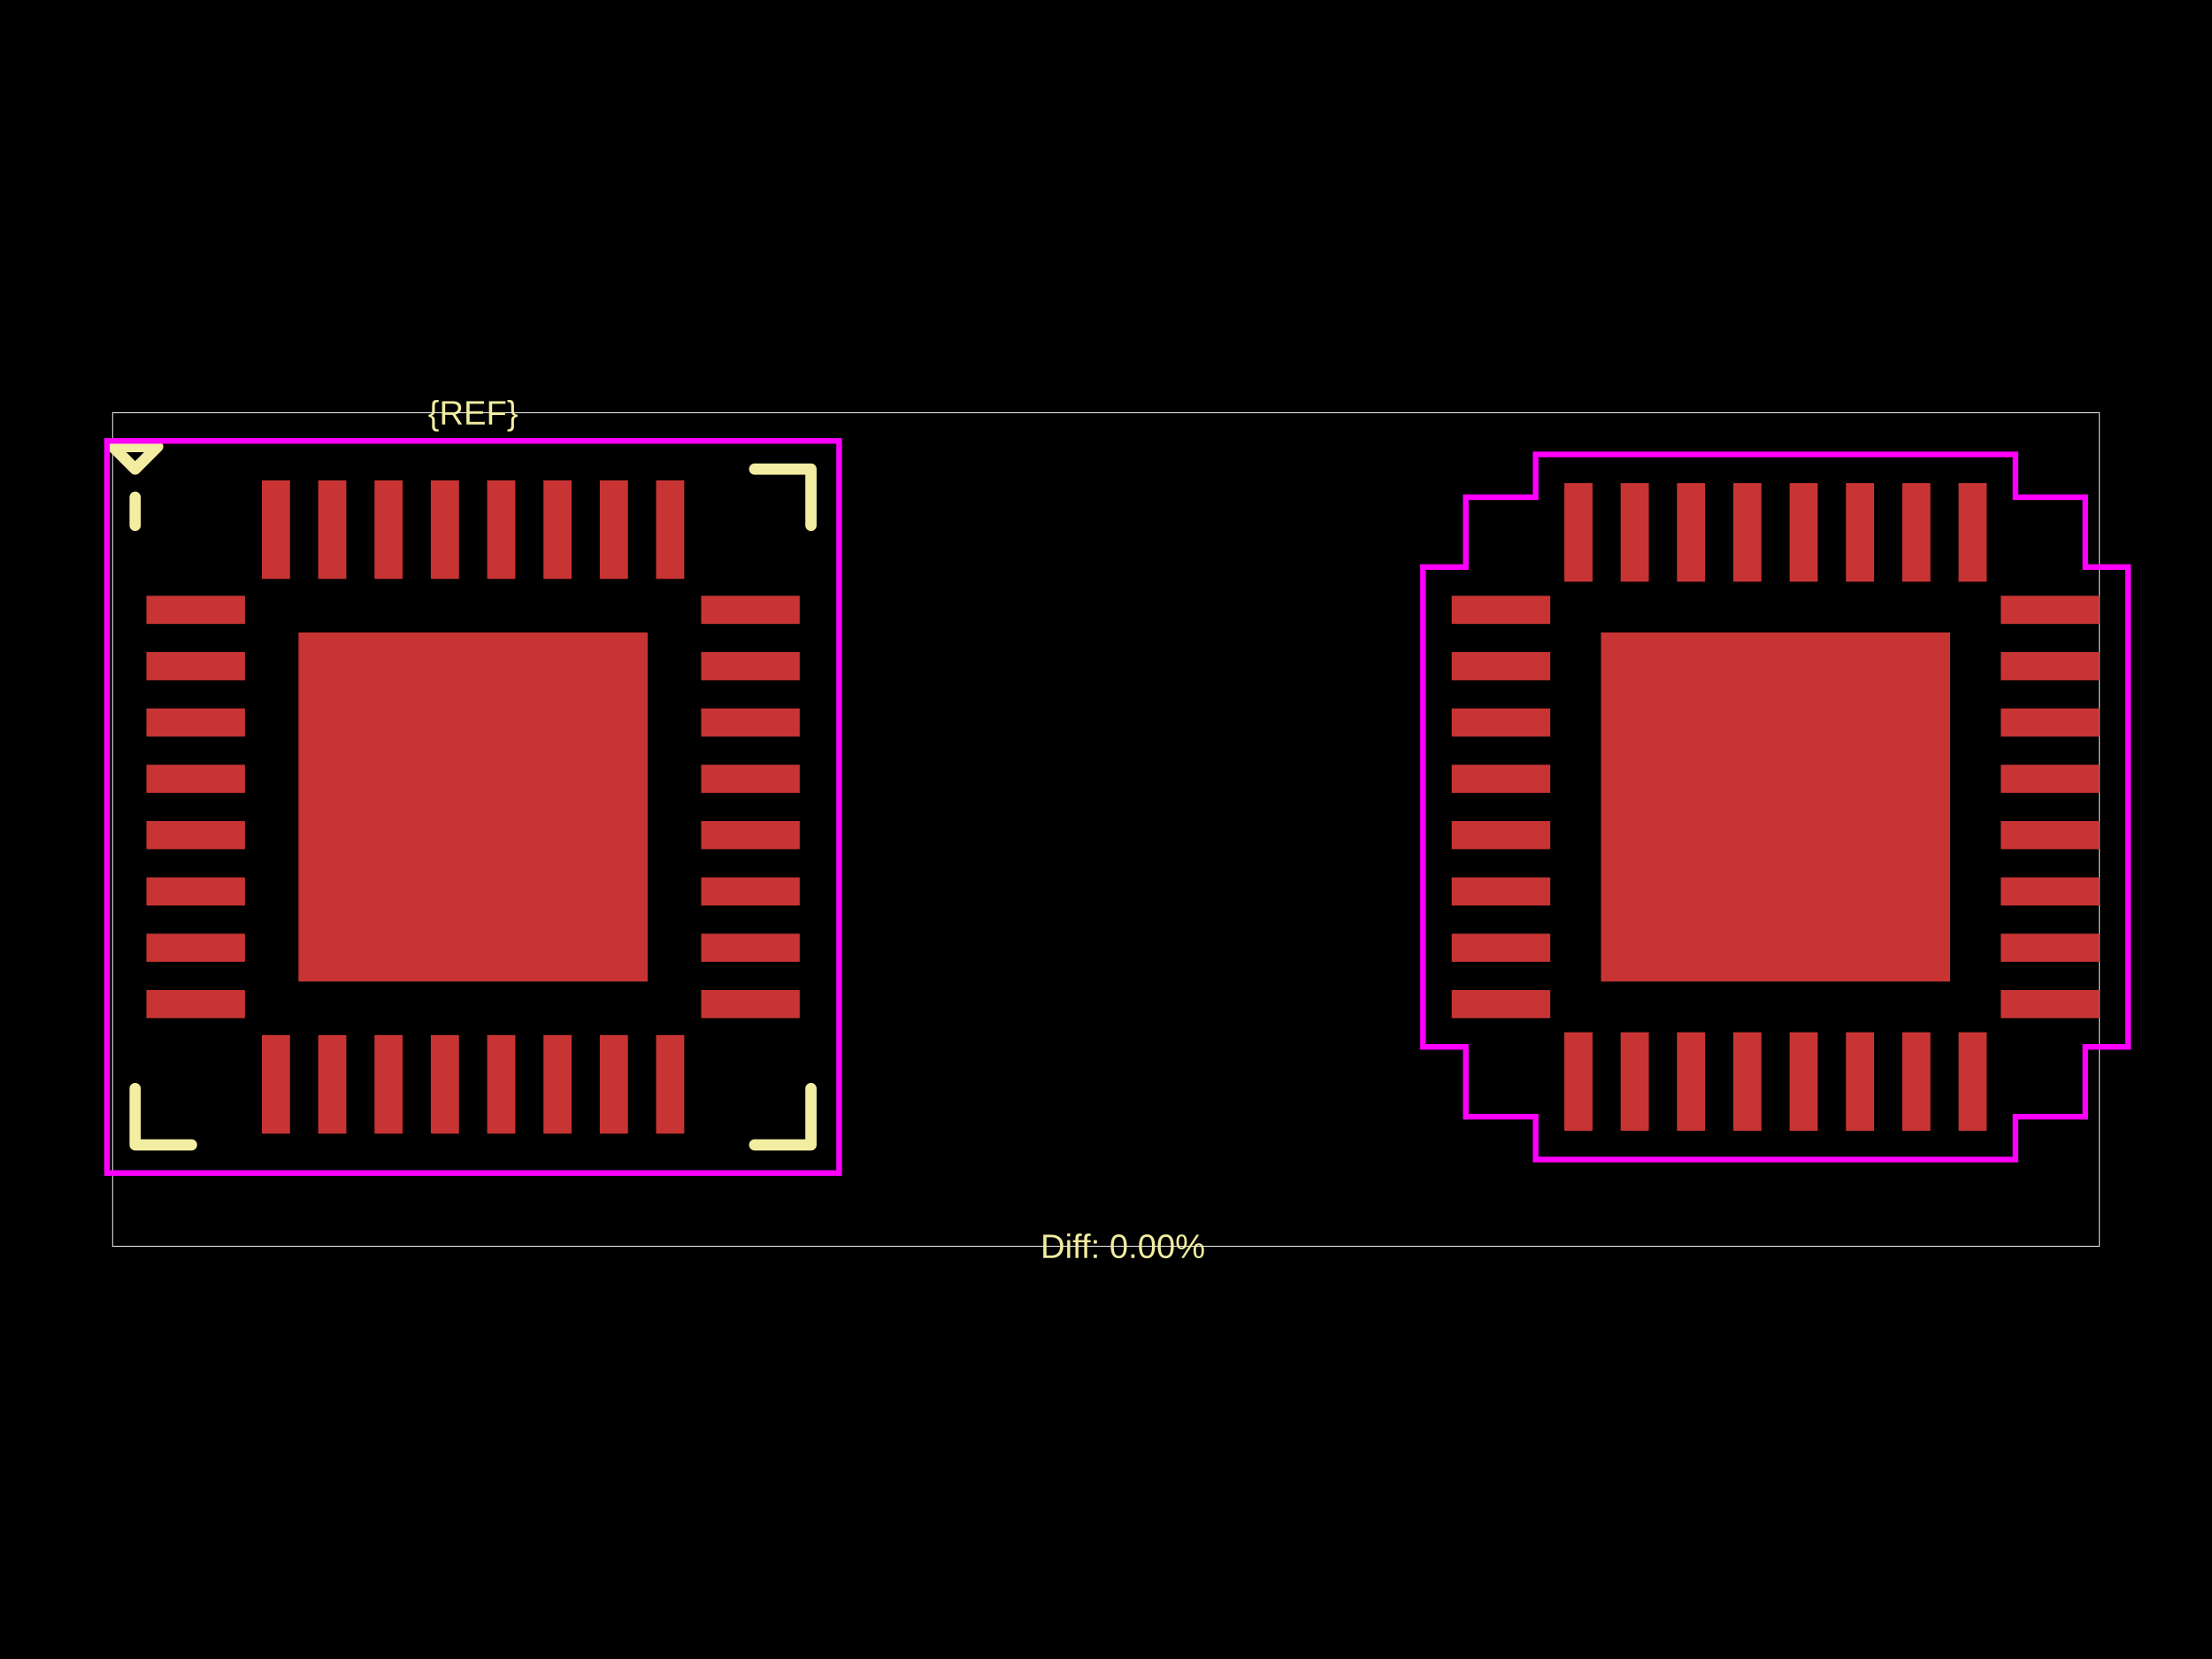
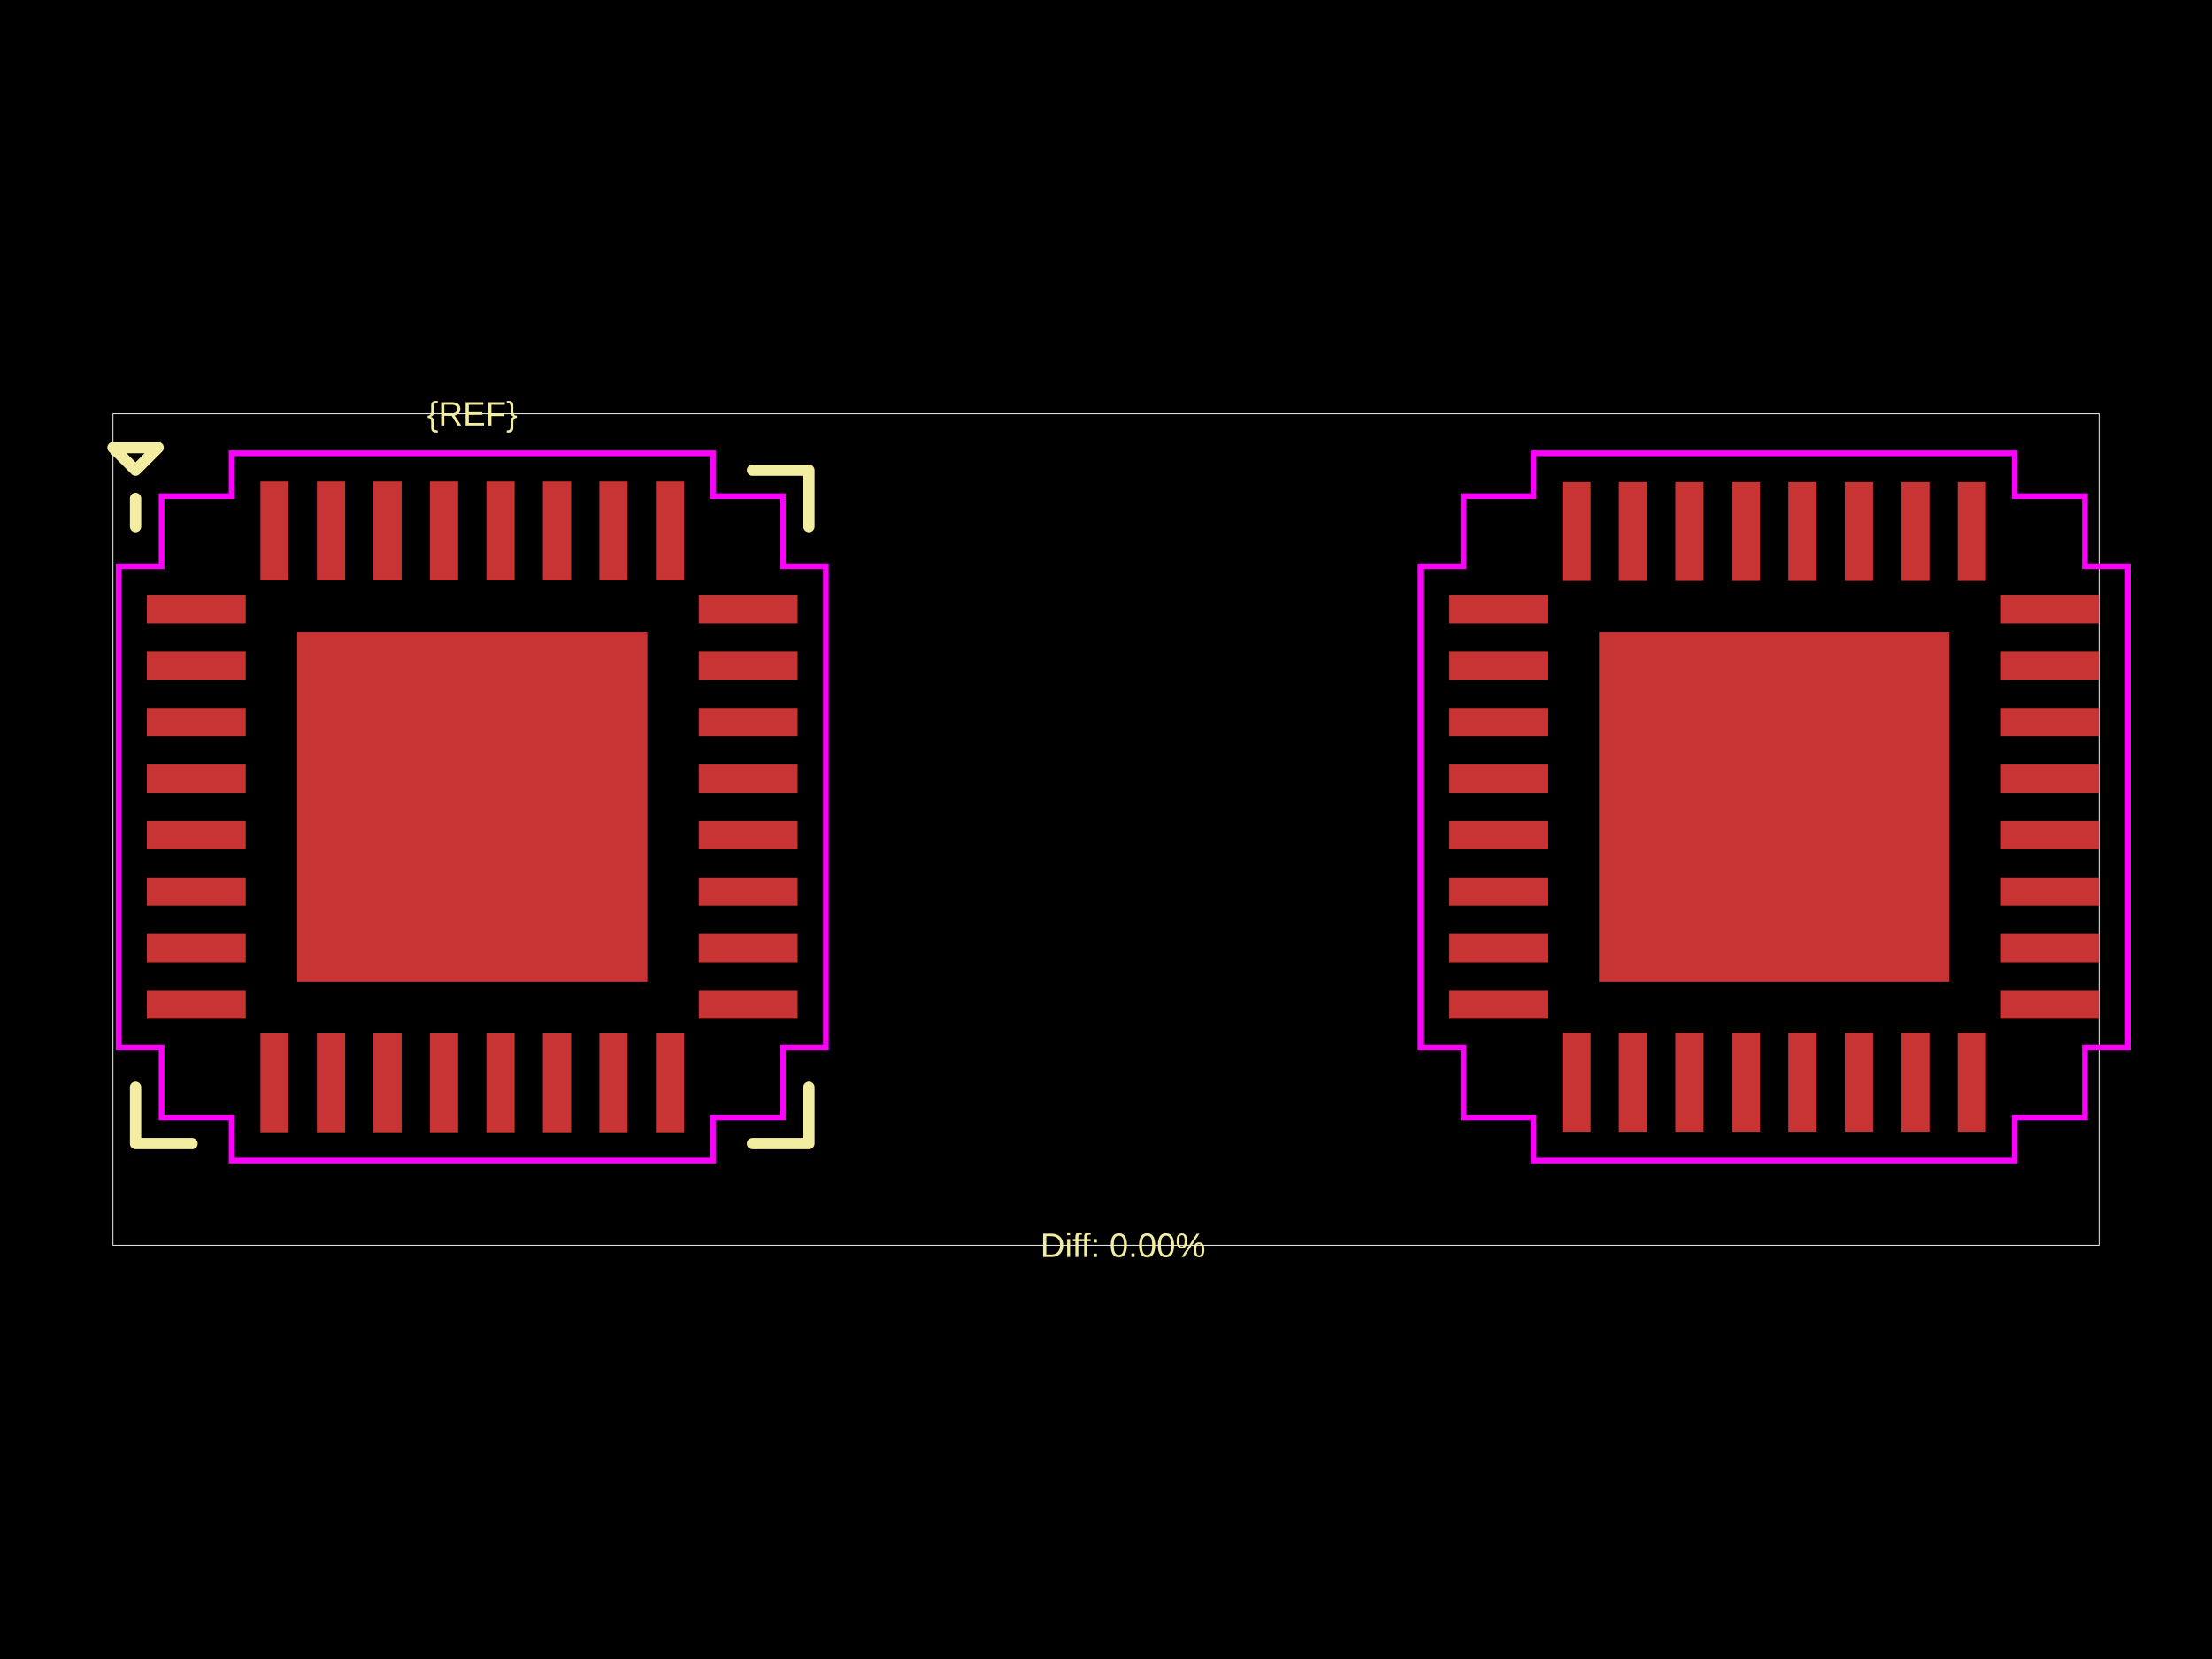
<svg xmlns="http://www.w3.org/2000/svg" width="800" height="600">
  <style />
  <rect class="boundary" x="0" y="0" fill="#000" width="800" height="600" data-type="pcb_background" data-pcb-layer="global" />
-   <rect class="pcb-boundary" fill="none" stroke="#fff" stroke-width="0.3" x="40.736" y="149.277" width="718.528" height="301.446" data-type="pcb_boundary" data-pcb-layer="global" />
-   <rect class="pcb-pad" fill="rgb(200, 52, 52)" x="52.957" y="215.473" width="35.644" height="10.184" data-type="pcb_smtpad" data-pcb-layer="top" />
-   <rect class="pcb-pad" fill="rgb(200, 52, 52)" x="52.957" y="235.841" width="35.644" height="10.184" data-type="pcb_smtpad" data-pcb-layer="top" />
-   <rect class="pcb-pad" fill="rgb(200, 52, 52)" x="52.957" y="256.209" width="35.644" height="10.184" data-type="pcb_smtpad" data-pcb-layer="top" />
-   <rect class="pcb-pad" fill="rgb(200, 52, 52)" x="52.957" y="276.577" width="35.644" height="10.184" data-type="pcb_smtpad" data-pcb-layer="top" />
-   <rect class="pcb-pad" fill="rgb(200, 52, 52)" x="52.957" y="296.945" width="35.644" height="10.184" data-type="pcb_smtpad" data-pcb-layer="top" />
-   <rect class="pcb-pad" fill="rgb(200, 52, 52)" x="52.957" y="317.313" width="35.644" height="10.184" data-type="pcb_smtpad" data-pcb-layer="top" />
-   <rect class="pcb-pad" fill="rgb(200, 52, 52)" x="52.957" y="337.681" width="35.644" height="10.184" data-type="pcb_smtpad" data-pcb-layer="top" />
-   <rect class="pcb-pad" fill="rgb(200, 52, 52)" x="52.957" y="358.049" width="35.644" height="10.184" data-type="pcb_smtpad" data-pcb-layer="top" />
-   <rect class="pcb-pad" fill="rgb(200, 52, 52)" x="94.711" y="374.343" width="10.184" height="35.644" data-type="pcb_smtpad" data-pcb-layer="top" />
-   <rect class="pcb-pad" fill="rgb(200, 52, 52)" x="115.079" y="374.343" width="10.184" height="35.644" data-type="pcb_smtpad" data-pcb-layer="top" />
-   <rect class="pcb-pad" fill="rgb(200, 52, 52)" x="135.447" y="374.343" width="10.184" height="35.644" data-type="pcb_smtpad" data-pcb-layer="top" />
-   <rect class="pcb-pad" fill="rgb(200, 52, 52)" x="155.815" y="374.343" width="10.184" height="35.644" data-type="pcb_smtpad" data-pcb-layer="top" />
-   <rect class="pcb-pad" fill="rgb(200, 52, 52)" x="176.183" y="374.343" width="10.184" height="35.644" data-type="pcb_smtpad" data-pcb-layer="top" />
-   <rect class="pcb-pad" fill="rgb(200, 52, 52)" x="196.551" y="374.343" width="10.184" height="35.644" data-type="pcb_smtpad" data-pcb-layer="top" />
-   <rect class="pcb-pad" fill="rgb(200, 52, 52)" x="216.919" y="374.343" width="10.184" height="35.644" data-type="pcb_smtpad" data-pcb-layer="top" />
-   <rect class="pcb-pad" fill="rgb(200, 52, 52)" x="237.287" y="374.343" width="10.184" height="35.644" data-type="pcb_smtpad" data-pcb-layer="top" />
-   <rect class="pcb-pad" fill="rgb(200, 52, 52)" x="253.581" y="358.049" width="35.644" height="10.184" data-type="pcb_smtpad" data-pcb-layer="top" />
-   <rect class="pcb-pad" fill="rgb(200, 52, 52)" x="253.581" y="337.681" width="35.644" height="10.184" data-type="pcb_smtpad" data-pcb-layer="top" />
-   <rect class="pcb-pad" fill="rgb(200, 52, 52)" x="253.581" y="317.313" width="35.644" height="10.184" data-type="pcb_smtpad" data-pcb-layer="top" />
-   <rect class="pcb-pad" fill="rgb(200, 52, 52)" x="253.581" y="296.945" width="35.644" height="10.184" data-type="pcb_smtpad" data-pcb-layer="top" />
-   <rect class="pcb-pad" fill="rgb(200, 52, 52)" x="253.581" y="276.577" width="35.644" height="10.184" data-type="pcb_smtpad" data-pcb-layer="top" />
-   <rect class="pcb-pad" fill="rgb(200, 52, 52)" x="253.581" y="256.209" width="35.644" height="10.184" data-type="pcb_smtpad" data-pcb-layer="top" />
-   <rect class="pcb-pad" fill="rgb(200, 52, 52)" x="253.581" y="235.841" width="35.644" height="10.184" data-type="pcb_smtpad" data-pcb-layer="top" />
-   <rect class="pcb-pad" fill="rgb(200, 52, 52)" x="253.581" y="215.473" width="35.644" height="10.184" data-type="pcb_smtpad" data-pcb-layer="top" />
-   <rect class="pcb-pad" fill="rgb(200, 52, 52)" x="237.287" y="173.719" width="10.184" height="35.644" data-type="pcb_smtpad" data-pcb-layer="top" />
-   <rect class="pcb-pad" fill="rgb(200, 52, 52)" x="216.919" y="173.719" width="10.184" height="35.644" data-type="pcb_smtpad" data-pcb-layer="top" />
-   <rect class="pcb-pad" fill="rgb(200, 52, 52)" x="196.551" y="173.719" width="10.184" height="35.644" data-type="pcb_smtpad" data-pcb-layer="top" />
-   <rect class="pcb-pad" fill="rgb(200, 52, 52)" x="176.183" y="173.719" width="10.184" height="35.644" data-type="pcb_smtpad" data-pcb-layer="top" />
-   <rect class="pcb-pad" fill="rgb(200, 52, 52)" x="155.815" y="173.719" width="10.184" height="35.644" data-type="pcb_smtpad" data-pcb-layer="top" />
-   <rect class="pcb-pad" fill="rgb(200, 52, 52)" x="135.447" y="173.719" width="10.184" height="35.644" data-type="pcb_smtpad" data-pcb-layer="top" />
-   <rect class="pcb-pad" fill="rgb(200, 52, 52)" x="115.079" y="173.719" width="10.184" height="35.644" data-type="pcb_smtpad" data-pcb-layer="top" />
-   <rect class="pcb-pad" fill="rgb(200, 52, 52)" x="94.711" y="173.719" width="10.184" height="35.644" data-type="pcb_smtpad" data-pcb-layer="top" />
-   <rect class="pcb-pad" fill="rgb(200, 52, 52)" x="107.95" y="228.712" width="126.281" height="126.281" data-type="pcb_smtpad" data-pcb-layer="top" />
-   <rect class="pcb-pad" fill="rgb(200, 52, 52)" x="525.032" y="215.473" width="35.644" height="10.184" data-type="pcb_smtpad" data-pcb-layer="top" />
-   <rect class="pcb-pad" fill="rgb(200, 52, 52)" x="525.032" y="235.841" width="35.644" height="10.184" data-type="pcb_smtpad" data-pcb-layer="top" />
-   <rect class="pcb-pad" fill="rgb(200, 52, 52)" x="525.032" y="256.209" width="35.644" height="10.184" data-type="pcb_smtpad" data-pcb-layer="top" />
-   <rect class="pcb-pad" fill="rgb(200, 52, 52)" x="525.032" y="276.577" width="35.644" height="10.184" data-type="pcb_smtpad" data-pcb-layer="top" />
-   <rect class="pcb-pad" fill="rgb(200, 52, 52)" x="525.032" y="296.945" width="35.644" height="10.184" data-type="pcb_smtpad" data-pcb-layer="top" />
-   <rect class="pcb-pad" fill="rgb(200, 52, 52)" x="525.032" y="317.313" width="35.644" height="10.184" data-type="pcb_smtpad" data-pcb-layer="top" />
-   <rect class="pcb-pad" fill="rgb(200, 52, 52)" x="525.032" y="337.681" width="35.644" height="10.184" data-type="pcb_smtpad" data-pcb-layer="top" />
-   <rect class="pcb-pad" fill="rgb(200, 52, 52)" x="525.032" y="358.049" width="35.644" height="10.184" data-type="pcb_smtpad" data-pcb-layer="top" />
-   <rect class="pcb-pad" fill="rgb(200, 52, 52)" x="565.768" y="373.325" width="10.184" height="35.644" data-type="pcb_smtpad" data-pcb-layer="top" />
-   <rect class="pcb-pad" fill="rgb(200, 52, 52)" x="586.136" y="373.325" width="10.184" height="35.644" data-type="pcb_smtpad" data-pcb-layer="top" />
-   <rect class="pcb-pad" fill="rgb(200, 52, 52)" x="606.504" y="373.325" width="10.184" height="35.644" data-type="pcb_smtpad" data-pcb-layer="top" />
-   <rect class="pcb-pad" fill="rgb(200, 52, 52)" x="626.872" y="373.325" width="10.184" height="35.644" data-type="pcb_smtpad" data-pcb-layer="top" />
-   <rect class="pcb-pad" fill="rgb(200, 52, 52)" x="647.24" y="373.325" width="10.184" height="35.644" data-type="pcb_smtpad" data-pcb-layer="top" />
-   <rect class="pcb-pad" fill="rgb(200, 52, 52)" x="667.608" y="373.325" width="10.184" height="35.644" data-type="pcb_smtpad" data-pcb-layer="top" />
-   <rect class="pcb-pad" fill="rgb(200, 52, 52)" x="687.976" y="373.325" width="10.184" height="35.644" data-type="pcb_smtpad" data-pcb-layer="top" />
-   <rect class="pcb-pad" fill="rgb(200, 52, 52)" x="708.344" y="373.325" width="10.184" height="35.644" data-type="pcb_smtpad" data-pcb-layer="top" />
-   <rect class="pcb-pad" fill="rgb(200, 52, 52)" x="723.62" y="358.049" width="35.644" height="10.184" data-type="pcb_smtpad" data-pcb-layer="top" />
-   <rect class="pcb-pad" fill="rgb(200, 52, 52)" x="723.62" y="337.681" width="35.644" height="10.184" data-type="pcb_smtpad" data-pcb-layer="top" />
-   <rect class="pcb-pad" fill="rgb(200, 52, 52)" x="723.62" y="317.313" width="35.644" height="10.184" data-type="pcb_smtpad" data-pcb-layer="top" />
-   <rect class="pcb-pad" fill="rgb(200, 52, 52)" x="723.62" y="296.945" width="35.644" height="10.184" data-type="pcb_smtpad" data-pcb-layer="top" />
-   <rect class="pcb-pad" fill="rgb(200, 52, 52)" x="723.62" y="276.577" width="35.644" height="10.184" data-type="pcb_smtpad" data-pcb-layer="top" />
-   <rect class="pcb-pad" fill="rgb(200, 52, 52)" x="723.62" y="256.209" width="35.644" height="10.184" data-type="pcb_smtpad" data-pcb-layer="top" />
-   <rect class="pcb-pad" fill="rgb(200, 52, 52)" x="723.62" y="235.841" width="35.644" height="10.184" data-type="pcb_smtpad" data-pcb-layer="top" />
-   <rect class="pcb-pad" fill="rgb(200, 52, 52)" x="723.62" y="215.473" width="35.644" height="10.184" data-type="pcb_smtpad" data-pcb-layer="top" />
-   <rect class="pcb-pad" fill="rgb(200, 52, 52)" x="708.344" y="174.737" width="10.184" height="35.644" data-type="pcb_smtpad" data-pcb-layer="top" />
-   <rect class="pcb-pad" fill="rgb(200, 52, 52)" x="687.976" y="174.737" width="10.184" height="35.644" data-type="pcb_smtpad" data-pcb-layer="top" />
-   <rect class="pcb-pad" fill="rgb(200, 52, 52)" x="667.608" y="174.737" width="10.184" height="35.644" data-type="pcb_smtpad" data-pcb-layer="top" />
-   <rect class="pcb-pad" fill="rgb(200, 52, 52)" x="647.24" y="174.737" width="10.184" height="35.644" data-type="pcb_smtpad" data-pcb-layer="top" />
-   <rect class="pcb-pad" fill="rgb(200, 52, 52)" x="626.872" y="174.737" width="10.184" height="35.644" data-type="pcb_smtpad" data-pcb-layer="top" />
-   <rect class="pcb-pad" fill="rgb(200, 52, 52)" x="606.504" y="174.737" width="10.184" height="35.644" data-type="pcb_smtpad" data-pcb-layer="top" />
-   <rect class="pcb-pad" fill="rgb(200, 52, 52)" x="586.136" y="174.737" width="10.184" height="35.644" data-type="pcb_smtpad" data-pcb-layer="top" />
-   <rect class="pcb-pad" fill="rgb(200, 52, 52)" x="565.768" y="174.737" width="10.184" height="35.644" data-type="pcb_smtpad" data-pcb-layer="top" />
-   <rect class="pcb-pad" fill="rgb(200, 52, 52)" x="579.008" y="228.712" width="126.281" height="126.281" data-type="pcb_smtpad" data-pcb-layer="top" />
-   <path class="pcb-silkscreen pcb-silkscreen-top" d="M 69.251 169.645 L 59.067 169.645" fill="none" stroke="#f2eda1" stroke-width="0" stroke-linecap="round" stroke-linejoin="round" data-pcb-component-id="" data-pcb-silkscreen-path-id="pcb_silkscreen_path_top-left_1" data-type="pcb_silkscreen_path" data-pcb-layer="top" />
-   <path class="pcb-silkscreen pcb-silkscreen-top" d="M 48.883 179.829 L 48.883 190.013" fill="none" stroke="#f2eda1" stroke-width="4.074" stroke-linecap="round" stroke-linejoin="round" data-pcb-component-id="" data-pcb-silkscreen-path-id="pcb_silkscreen_path_top-left_2" data-type="pcb_silkscreen_path" data-pcb-layer="top" />
-   <path class="pcb-silkscreen pcb-silkscreen-top" d="M 40.736 161.498 L 48.883 169.645 L 57.03 161.498 L 40.736 161.498 Z" fill="none" stroke="#f2eda1" stroke-width="4.074" stroke-linecap="round" stroke-linejoin="round" data-pcb-component-id="" data-pcb-silkscreen-path-id="pcb_silkscreen_path_top-left_3" data-type="pcb_silkscreen_path" data-pcb-layer="top" />
-   <path class="pcb-silkscreen pcb-silkscreen-top" d="M 69.251 414.061 L 48.883 414.061 L 48.883 393.693" fill="none" stroke="#f2eda1" stroke-width="4.074" stroke-linecap="round" stroke-linejoin="round" data-pcb-component-id="" data-pcb-silkscreen-path-id="pcb_silkscreen_path_bottom-left" data-type="pcb_silkscreen_path" data-pcb-layer="top" />
-   <path class="pcb-silkscreen pcb-silkscreen-top" d="M 272.931 414.061 L 293.299 414.061 L 293.299 393.693" fill="none" stroke="#f2eda1" stroke-width="4.074" stroke-linecap="round" stroke-linejoin="round" data-pcb-component-id="" data-pcb-silkscreen-path-id="pcb_silkscreen_path_bottom-right" data-type="pcb_silkscreen_path" data-pcb-layer="top" />
-   <path class="pcb-silkscreen pcb-silkscreen-top" d="M 272.931 169.645 L 293.299 169.645 L 293.299 190.013" fill="none" stroke="#f2eda1" stroke-width="4.074" stroke-linecap="round" stroke-linejoin="round" data-pcb-component-id="" data-pcb-silkscreen-path-id="pcb_silkscreen_path_top-right" data-type="pcb_silkscreen_path" data-pcb-layer="top" />
-   <text x="0" y="0" dx="0" dy="0" fill="#f2eda1" font-family="Arial, sans-serif" font-size="12.221" text-anchor="middle" dominant-baseline="central" transform="matrix(1,0,0,1,171.0909,149.277)" class="pcb-silkscreen-text pcb-silkscreen-top" data-pcb-silkscreen-text-id="pcb_component_1" stroke="none" data-type="pcb_silkscreen_text" data-pcb-layer="top">{REF}</text>
-   <text x="0" y="0" dx="0" dy="0" fill="#f2eda1" font-family="Arial, sans-serif" font-size="12.221" text-anchor="middle" dominant-baseline="central" transform="matrix(1,0,0,1,406.1104,450.723)" class="pcb-silkscreen-text pcb-silkscreen-top" data-pcb-silkscreen-text-id="" stroke="none" data-type="pcb_silkscreen_text" data-pcb-layer="top">Diff: 0.00%</text>
-   <rect x="38.699" y="159.461" width="264.784" height="264.784" class="pcb-courtyard-rect pcb-courtyard-top" data-pcb-courtyard-rect-id="" data-type="pcb_courtyard_rect" data-pcb-layer="top" fill="none" stroke="#FF00FF" stroke-width="2.037" />
-   <polygon points="514.645,205.085 530.124,205.085 530.124,179.829 555.381,179.829 555.381,164.349 728.916,164.349 728.916,179.829 754.172,179.829 754.172,205.085 769.652,205.085 769.652,378.62 754.172,378.62 754.172,403.877 728.916,403.877 728.916,419.356 555.381,419.356 555.381,403.877 530.124,403.877 530.124,378.62 514.645,378.62" class="pcb-courtyard-outline pcb-courtyard-top" data-pcb-courtyard-outline-id="pcb_courtyard_outline_0" data-type="pcb_courtyard_outline" data-pcb-layer="top" fill="none" stroke="#FF00FF" stroke-width="2.037" />
+   <rect class="pcb-boundary" fill="none" stroke="#fff" stroke-width="0.3" x="40.861" y="149.632" width="718.278" height="300.735" data-type="pcb_boundary" data-pcb-layer="global" />
+   <rect class="pcb-pad" fill="rgb(200, 52, 52)" x="53.119" y="215.214" width="35.753" height="10.215" data-type="pcb_smtpad" data-pcb-layer="top" />
+   <rect class="pcb-pad" fill="rgb(200, 52, 52)" x="53.119" y="235.644" width="35.753" height="10.215" data-type="pcb_smtpad" data-pcb-layer="top" />
+   <rect class="pcb-pad" fill="rgb(200, 52, 52)" x="53.119" y="256.075" width="35.753" height="10.215" data-type="pcb_smtpad" data-pcb-layer="top" />
+   <rect class="pcb-pad" fill="rgb(200, 52, 52)" x="53.119" y="276.505" width="35.753" height="10.215" data-type="pcb_smtpad" data-pcb-layer="top" />
+   <rect class="pcb-pad" fill="rgb(200, 52, 52)" x="53.119" y="296.935" width="35.753" height="10.215" data-type="pcb_smtpad" data-pcb-layer="top" />
+   <rect class="pcb-pad" fill="rgb(200, 52, 52)" x="53.119" y="317.366" width="35.753" height="10.215" data-type="pcb_smtpad" data-pcb-layer="top" />
+   <rect class="pcb-pad" fill="rgb(200, 52, 52)" x="53.119" y="337.796" width="35.753" height="10.215" data-type="pcb_smtpad" data-pcb-layer="top" />
+   <rect class="pcb-pad" fill="rgb(200, 52, 52)" x="53.119" y="358.227" width="35.753" height="10.215" data-type="pcb_smtpad" data-pcb-layer="top" />
+   <rect class="pcb-pad" fill="rgb(200, 52, 52)" x="94.184" y="373.754" width="10.215" height="35.753" data-type="pcb_smtpad" data-pcb-layer="top" />
+   <rect class="pcb-pad" fill="rgb(200, 52, 52)" x="114.614" y="373.754" width="10.215" height="35.753" data-type="pcb_smtpad" data-pcb-layer="top" />
+   <rect class="pcb-pad" fill="rgb(200, 52, 52)" x="135.045" y="373.754" width="10.215" height="35.753" data-type="pcb_smtpad" data-pcb-layer="top" />
+   <rect class="pcb-pad" fill="rgb(200, 52, 52)" x="155.475" y="373.754" width="10.215" height="35.753" data-type="pcb_smtpad" data-pcb-layer="top" />
+   <rect class="pcb-pad" fill="rgb(200, 52, 52)" x="175.906" y="373.754" width="10.215" height="35.753" data-type="pcb_smtpad" data-pcb-layer="top" />
+   <rect class="pcb-pad" fill="rgb(200, 52, 52)" x="196.336" y="373.754" width="10.215" height="35.753" data-type="pcb_smtpad" data-pcb-layer="top" />
+   <rect class="pcb-pad" fill="rgb(200, 52, 52)" x="216.766" y="373.754" width="10.215" height="35.753" data-type="pcb_smtpad" data-pcb-layer="top" />
+   <rect class="pcb-pad" fill="rgb(200, 52, 52)" x="237.197" y="373.754" width="10.215" height="35.753" data-type="pcb_smtpad" data-pcb-layer="top" />
+   <rect class="pcb-pad" fill="rgb(200, 52, 52)" x="252.724" y="358.227" width="35.753" height="10.215" data-type="pcb_smtpad" data-pcb-layer="top" />
+   <rect class="pcb-pad" fill="rgb(200, 52, 52)" x="252.724" y="337.796" width="35.753" height="10.215" data-type="pcb_smtpad" data-pcb-layer="top" />
+   <rect class="pcb-pad" fill="rgb(200, 52, 52)" x="252.724" y="317.366" width="35.753" height="10.215" data-type="pcb_smtpad" data-pcb-layer="top" />
+   <rect class="pcb-pad" fill="rgb(200, 52, 52)" x="252.724" y="296.935" width="35.753" height="10.215" data-type="pcb_smtpad" data-pcb-layer="top" />
+   <rect class="pcb-pad" fill="rgb(200, 52, 52)" x="252.724" y="276.505" width="35.753" height="10.215" data-type="pcb_smtpad" data-pcb-layer="top" />
+   <rect class="pcb-pad" fill="rgb(200, 52, 52)" x="252.724" y="256.075" width="35.753" height="10.215" data-type="pcb_smtpad" data-pcb-layer="top" />
+   <rect class="pcb-pad" fill="rgb(200, 52, 52)" x="252.724" y="235.644" width="35.753" height="10.215" data-type="pcb_smtpad" data-pcb-layer="top" />
+   <rect class="pcb-pad" fill="rgb(200, 52, 52)" x="252.724" y="215.214" width="35.753" height="10.215" data-type="pcb_smtpad" data-pcb-layer="top" />
+   <rect class="pcb-pad" fill="rgb(200, 52, 52)" x="237.197" y="174.149" width="10.215" height="35.753" data-type="pcb_smtpad" data-pcb-layer="top" />
+   <rect class="pcb-pad" fill="rgb(200, 52, 52)" x="216.766" y="174.149" width="10.215" height="35.753" data-type="pcb_smtpad" data-pcb-layer="top" />
+   <rect class="pcb-pad" fill="rgb(200, 52, 52)" x="196.336" y="174.149" width="10.215" height="35.753" data-type="pcb_smtpad" data-pcb-layer="top" />
+   <rect class="pcb-pad" fill="rgb(200, 52, 52)" x="175.906" y="174.149" width="10.215" height="35.753" data-type="pcb_smtpad" data-pcb-layer="top" />
+   <rect class="pcb-pad" fill="rgb(200, 52, 52)" x="155.475" y="174.149" width="10.215" height="35.753" data-type="pcb_smtpad" data-pcb-layer="top" />
+   <rect class="pcb-pad" fill="rgb(200, 52, 52)" x="135.045" y="174.149" width="10.215" height="35.753" data-type="pcb_smtpad" data-pcb-layer="top" />
+   <rect class="pcb-pad" fill="rgb(200, 52, 52)" x="114.614" y="174.149" width="10.215" height="35.753" data-type="pcb_smtpad" data-pcb-layer="top" />
+   <rect class="pcb-pad" fill="rgb(200, 52, 52)" x="94.184" y="174.149" width="10.215" height="35.753" data-type="pcb_smtpad" data-pcb-layer="top" />
+   <rect class="pcb-pad" fill="rgb(200, 52, 52)" x="107.464" y="228.494" width="126.668" height="126.668" data-type="pcb_smtpad" data-pcb-layer="top" />
+   <rect class="pcb-pad" fill="rgb(200, 52, 52)" x="524.19" y="215.214" width="35.753" height="10.215" data-type="pcb_smtpad" data-pcb-layer="top" />
+   <rect class="pcb-pad" fill="rgb(200, 52, 52)" x="524.19" y="235.644" width="35.753" height="10.215" data-type="pcb_smtpad" data-pcb-layer="top" />
+   <rect class="pcb-pad" fill="rgb(200, 52, 52)" x="524.19" y="256.075" width="35.753" height="10.215" data-type="pcb_smtpad" data-pcb-layer="top" />
+   <rect class="pcb-pad" fill="rgb(200, 52, 52)" x="524.19" y="276.505" width="35.753" height="10.215" data-type="pcb_smtpad" data-pcb-layer="top" />
+   <rect class="pcb-pad" fill="rgb(200, 52, 52)" x="524.19" y="296.935" width="35.753" height="10.215" data-type="pcb_smtpad" data-pcb-layer="top" />
+   <rect class="pcb-pad" fill="rgb(200, 52, 52)" x="524.19" y="317.366" width="35.753" height="10.215" data-type="pcb_smtpad" data-pcb-layer="top" />
+   <rect class="pcb-pad" fill="rgb(200, 52, 52)" x="524.19" y="337.796" width="35.753" height="10.215" data-type="pcb_smtpad" data-pcb-layer="top" />
+   <rect class="pcb-pad" fill="rgb(200, 52, 52)" x="524.19" y="358.227" width="35.753" height="10.215" data-type="pcb_smtpad" data-pcb-layer="top" />
+   <rect class="pcb-pad" fill="rgb(200, 52, 52)" x="565.051" y="373.549" width="10.215" height="35.753" data-type="pcb_smtpad" data-pcb-layer="top" />
+   <rect class="pcb-pad" fill="rgb(200, 52, 52)" x="585.481" y="373.549" width="10.215" height="35.753" data-type="pcb_smtpad" data-pcb-layer="top" />
+   <rect class="pcb-pad" fill="rgb(200, 52, 52)" x="605.911" y="373.549" width="10.215" height="35.753" data-type="pcb_smtpad" data-pcb-layer="top" />
+   <rect class="pcb-pad" fill="rgb(200, 52, 52)" x="626.342" y="373.549" width="10.215" height="35.753" data-type="pcb_smtpad" data-pcb-layer="top" />
+   <rect class="pcb-pad" fill="rgb(200, 52, 52)" x="646.772" y="373.549" width="10.215" height="35.753" data-type="pcb_smtpad" data-pcb-layer="top" />
+   <rect class="pcb-pad" fill="rgb(200, 52, 52)" x="667.202" y="373.549" width="10.215" height="35.753" data-type="pcb_smtpad" data-pcb-layer="top" />
+   <rect class="pcb-pad" fill="rgb(200, 52, 52)" x="687.633" y="373.549" width="10.215" height="35.753" data-type="pcb_smtpad" data-pcb-layer="top" />
+   <rect class="pcb-pad" fill="rgb(200, 52, 52)" x="708.063" y="373.549" width="10.215" height="35.753" data-type="pcb_smtpad" data-pcb-layer="top" />
+   <rect class="pcb-pad" fill="rgb(200, 52, 52)" x="723.386" y="358.227" width="35.753" height="10.215" data-type="pcb_smtpad" data-pcb-layer="top" />
+   <rect class="pcb-pad" fill="rgb(200, 52, 52)" x="723.386" y="337.796" width="35.753" height="10.215" data-type="pcb_smtpad" data-pcb-layer="top" />
+   <rect class="pcb-pad" fill="rgb(200, 52, 52)" x="723.386" y="317.366" width="35.753" height="10.215" data-type="pcb_smtpad" data-pcb-layer="top" />
+   <rect class="pcb-pad" fill="rgb(200, 52, 52)" x="723.386" y="296.935" width="35.753" height="10.215" data-type="pcb_smtpad" data-pcb-layer="top" />
+   <rect class="pcb-pad" fill="rgb(200, 52, 52)" x="723.386" y="276.505" width="35.753" height="10.215" data-type="pcb_smtpad" data-pcb-layer="top" />
+   <rect class="pcb-pad" fill="rgb(200, 52, 52)" x="723.386" y="256.075" width="35.753" height="10.215" data-type="pcb_smtpad" data-pcb-layer="top" />
+   <rect class="pcb-pad" fill="rgb(200, 52, 52)" x="723.386" y="235.644" width="35.753" height="10.215" data-type="pcb_smtpad" data-pcb-layer="top" />
+   <rect class="pcb-pad" fill="rgb(200, 52, 52)" x="723.386" y="215.214" width="35.753" height="10.215" data-type="pcb_smtpad" data-pcb-layer="top" />
+   <rect class="pcb-pad" fill="rgb(200, 52, 52)" x="708.063" y="174.353" width="10.215" height="35.753" data-type="pcb_smtpad" data-pcb-layer="top" />
+   <rect class="pcb-pad" fill="rgb(200, 52, 52)" x="687.633" y="174.353" width="10.215" height="35.753" data-type="pcb_smtpad" data-pcb-layer="top" />
+   <rect class="pcb-pad" fill="rgb(200, 52, 52)" x="667.202" y="174.353" width="10.215" height="35.753" data-type="pcb_smtpad" data-pcb-layer="top" />
+   <rect class="pcb-pad" fill="rgb(200, 52, 52)" x="646.772" y="174.353" width="10.215" height="35.753" data-type="pcb_smtpad" data-pcb-layer="top" />
+   <rect class="pcb-pad" fill="rgb(200, 52, 52)" x="626.342" y="174.353" width="10.215" height="35.753" data-type="pcb_smtpad" data-pcb-layer="top" />
+   <rect class="pcb-pad" fill="rgb(200, 52, 52)" x="605.911" y="174.353" width="10.215" height="35.753" data-type="pcb_smtpad" data-pcb-layer="top" />
+   <rect class="pcb-pad" fill="rgb(200, 52, 52)" x="585.481" y="174.353" width="10.215" height="35.753" data-type="pcb_smtpad" data-pcb-layer="top" />
+   <rect class="pcb-pad" fill="rgb(200, 52, 52)" x="565.051" y="174.353" width="10.215" height="35.753" data-type="pcb_smtpad" data-pcb-layer="top" />
+   <rect class="pcb-pad" fill="rgb(200, 52, 52)" x="578.33" y="228.494" width="126.668" height="126.668" data-type="pcb_smtpad" data-pcb-layer="top" />
+   <path class="pcb-silkscreen pcb-silkscreen-top" d="M 69.463 170.063 L 59.248 170.063" fill="none" stroke="#f2eda1" stroke-width="0" stroke-linecap="round" stroke-linejoin="round" data-pcb-component-id="" data-pcb-silkscreen-path-id="pcb_silkscreen_path_top-left_1" data-type="pcb_silkscreen_path" data-pcb-layer="top" />
+   <path class="pcb-silkscreen pcb-silkscreen-top" d="M 49.033 180.278 L 49.033 190.493" fill="none" stroke="#f2eda1" stroke-width="4.086" stroke-linecap="round" stroke-linejoin="round" data-pcb-component-id="" data-pcb-silkscreen-path-id="pcb_silkscreen_path_top-left_2" data-type="pcb_silkscreen_path" data-pcb-layer="top" />
+   <path class="pcb-silkscreen pcb-silkscreen-top" d="M 40.861 161.891 L 49.033 170.063 L 57.205 161.891 L 40.861 161.891 Z" fill="none" stroke="#f2eda1" stroke-width="4.086" stroke-linecap="round" stroke-linejoin="round" data-pcb-component-id="" data-pcb-silkscreen-path-id="pcb_silkscreen_path_top-left_3" data-type="pcb_silkscreen_path" data-pcb-layer="top" />
+   <path class="pcb-silkscreen pcb-silkscreen-top" d="M 69.463 413.593 L 49.033 413.593 L 49.033 393.163" fill="none" stroke="#f2eda1" stroke-width="4.086" stroke-linecap="round" stroke-linejoin="round" data-pcb-component-id="" data-pcb-silkscreen-path-id="pcb_silkscreen_path_bottom-left" data-type="pcb_silkscreen_path" data-pcb-layer="top" />
+   <path class="pcb-silkscreen pcb-silkscreen-top" d="M 272.133 413.593 L 292.563 413.593 L 292.563 393.163" fill="none" stroke="#f2eda1" stroke-width="4.086" stroke-linecap="round" stroke-linejoin="round" data-pcb-component-id="" data-pcb-silkscreen-path-id="pcb_silkscreen_path_bottom-right" data-type="pcb_silkscreen_path" data-pcb-layer="top" />
+   <path class="pcb-silkscreen pcb-silkscreen-top" d="M 272.133 170.063 L 292.563 170.063 L 292.563 190.493" fill="none" stroke="#f2eda1" stroke-width="4.086" stroke-linecap="round" stroke-linejoin="round" data-pcb-component-id="" data-pcb-silkscreen-path-id="pcb_silkscreen_path_top-right" data-type="pcb_silkscreen_path" data-pcb-layer="top" />
+   <text x="0" y="0" dx="0" dy="0" fill="#f2eda1" font-family="Arial, sans-serif" font-size="12.258" text-anchor="middle" dominant-baseline="central" transform="matrix(1,0,0,1,170.798,149.6324)" class="pcb-silkscreen-text pcb-silkscreen-top" data-pcb-silkscreen-text-id="pcb_component_1" stroke="none" data-type="pcb_silkscreen_text" data-pcb-layer="top">{REF}</text>
+   <text x="0" y="0" dx="0" dy="0" fill="#f2eda1" font-family="Arial, sans-serif" font-size="12.258" text-anchor="middle" dominant-baseline="central" transform="matrix(1,0,0,1,406.1291,450.3676)" class="pcb-silkscreen-text pcb-silkscreen-top" data-pcb-silkscreen-text-id="" stroke="none" data-type="pcb_silkscreen_text" data-pcb-layer="top">Diff: 0.00%</text>
+   <polygon points="42.904,204.794 58.431,204.794 58.431,179.461 83.765,179.461 83.765,163.934 257.831,163.934 257.831,179.461 283.165,179.461 283.165,204.794 298.692,204.794 298.692,378.861 283.165,378.861 283.165,404.195 257.831,404.195 257.831,419.722 83.765,419.722 83.765,404.195 58.431,404.195 58.431,378.861 42.904,378.861" class="pcb-courtyard-outline pcb-courtyard-top" data-pcb-courtyard-outline-id="" data-type="pcb_courtyard_outline" data-pcb-layer="top" fill="none" stroke="#FF00FF" stroke-width="2.043" />
+   <polygon points="513.77,204.794 529.297,204.794 529.297,179.461 554.631,179.461 554.631,163.934 728.698,163.934 728.698,179.461 754.032,179.461 754.032,204.794 769.559,204.794 769.559,378.861 754.032,378.861 754.032,404.195 728.698,404.195 728.698,419.722 554.631,419.722 554.631,404.195 529.297,404.195 529.297,378.861 513.77,378.861" class="pcb-courtyard-outline pcb-courtyard-top" data-pcb-courtyard-outline-id="pcb_courtyard_outline_0" data-type="pcb_courtyard_outline" data-pcb-layer="top" fill="none" stroke="#FF00FF" stroke-width="2.043" />
</svg>
